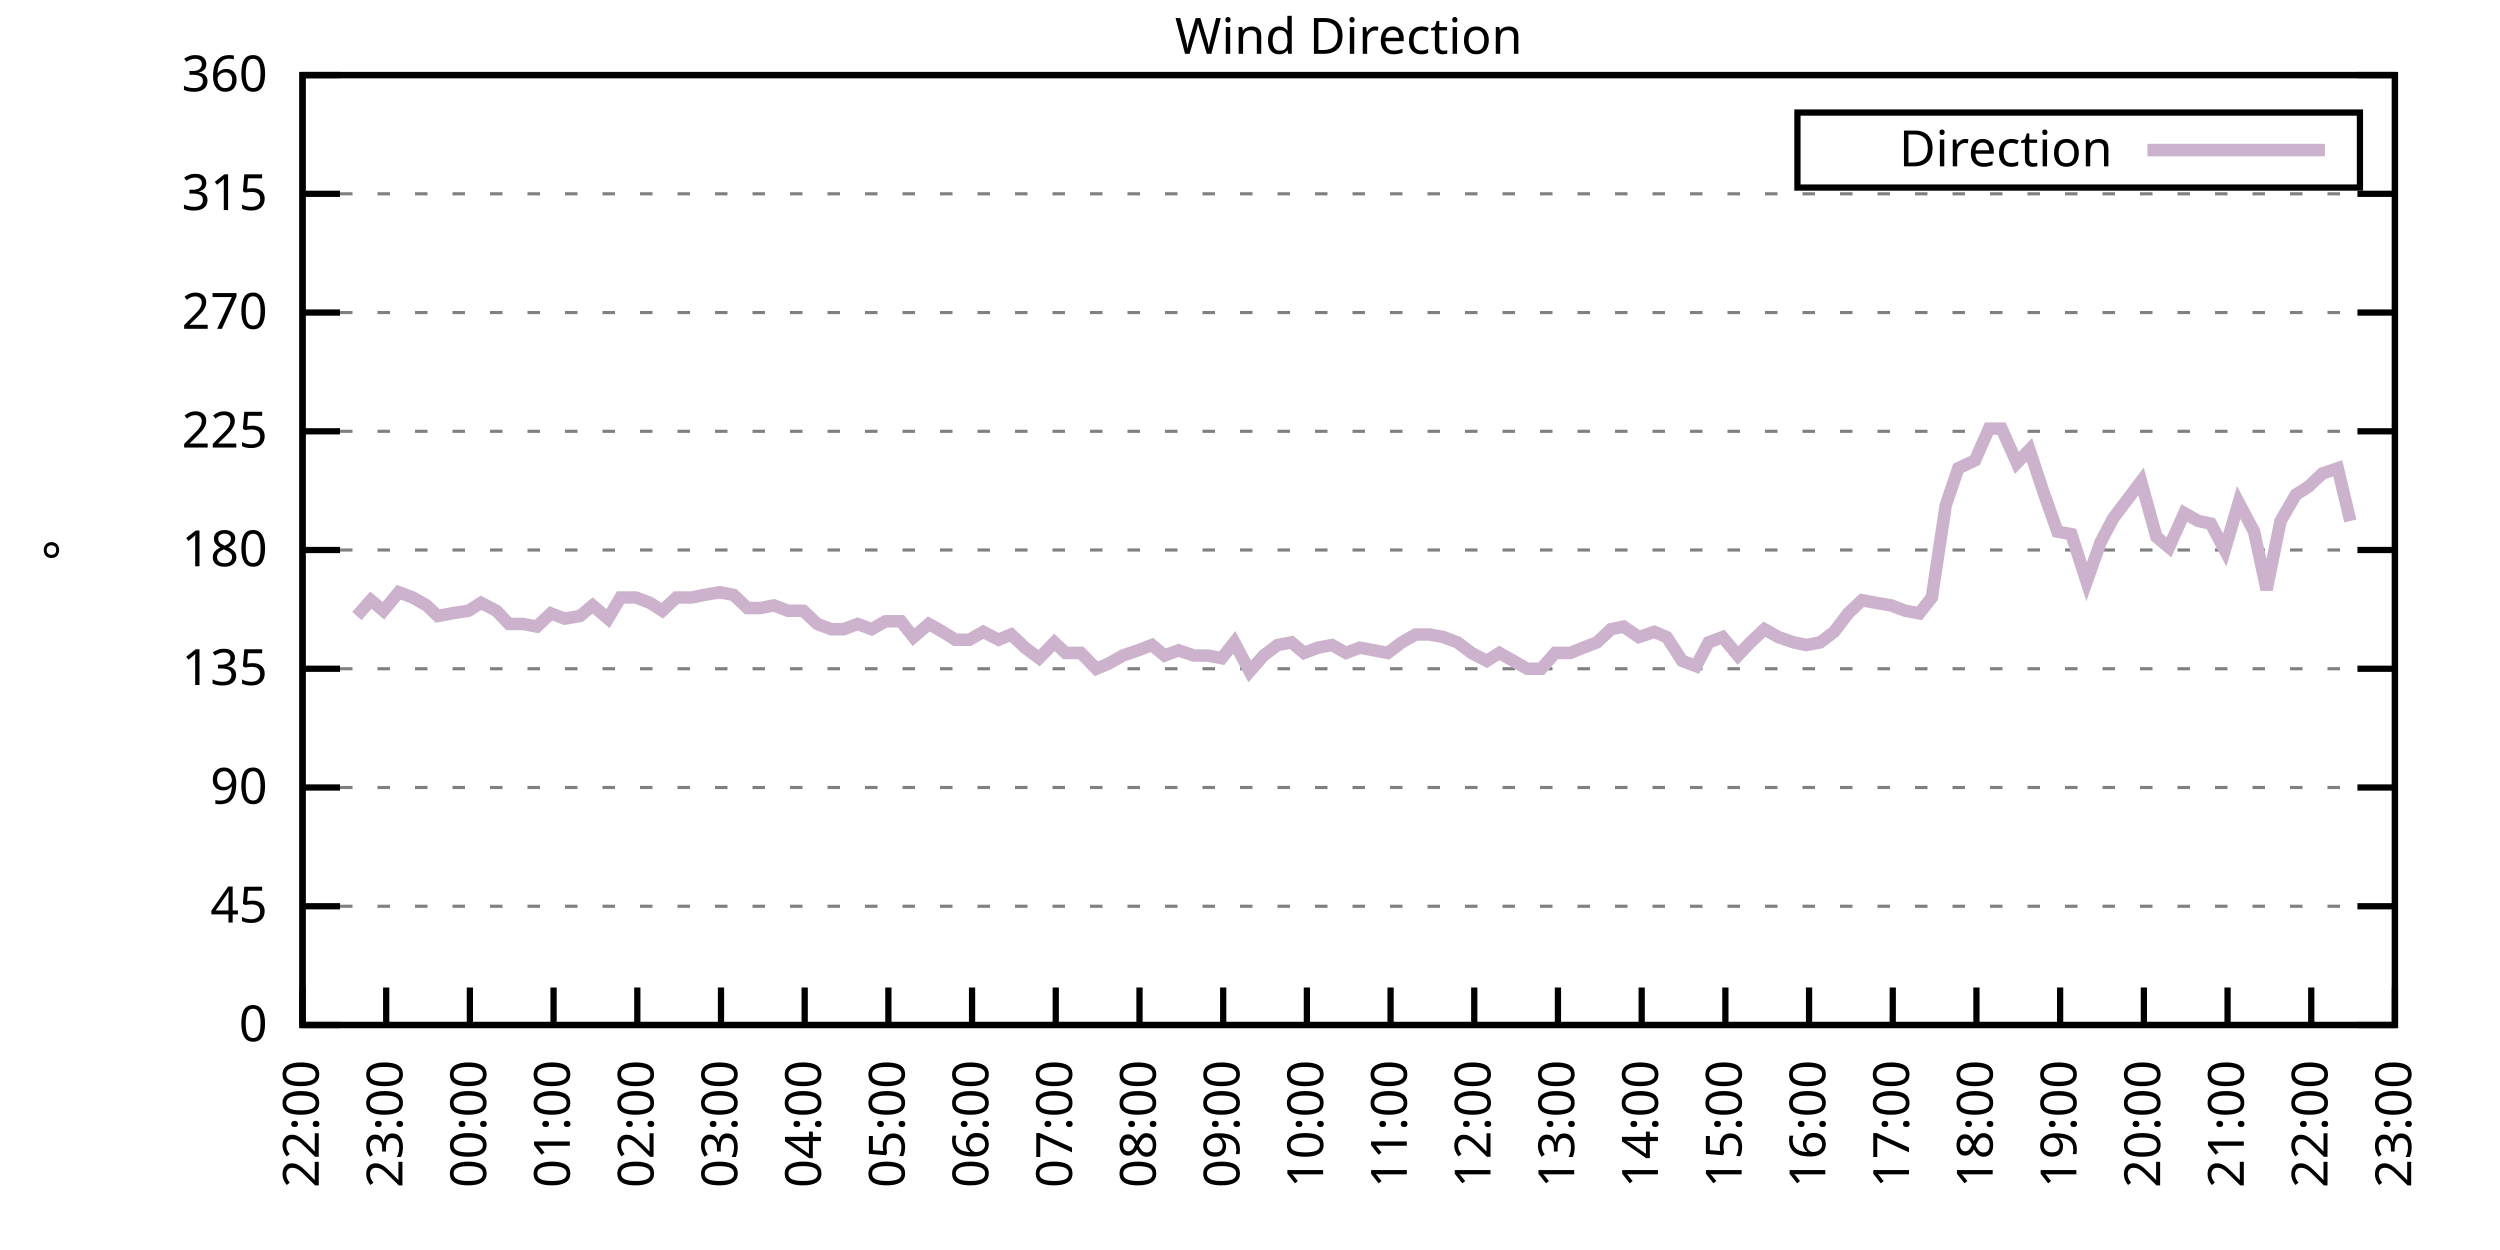
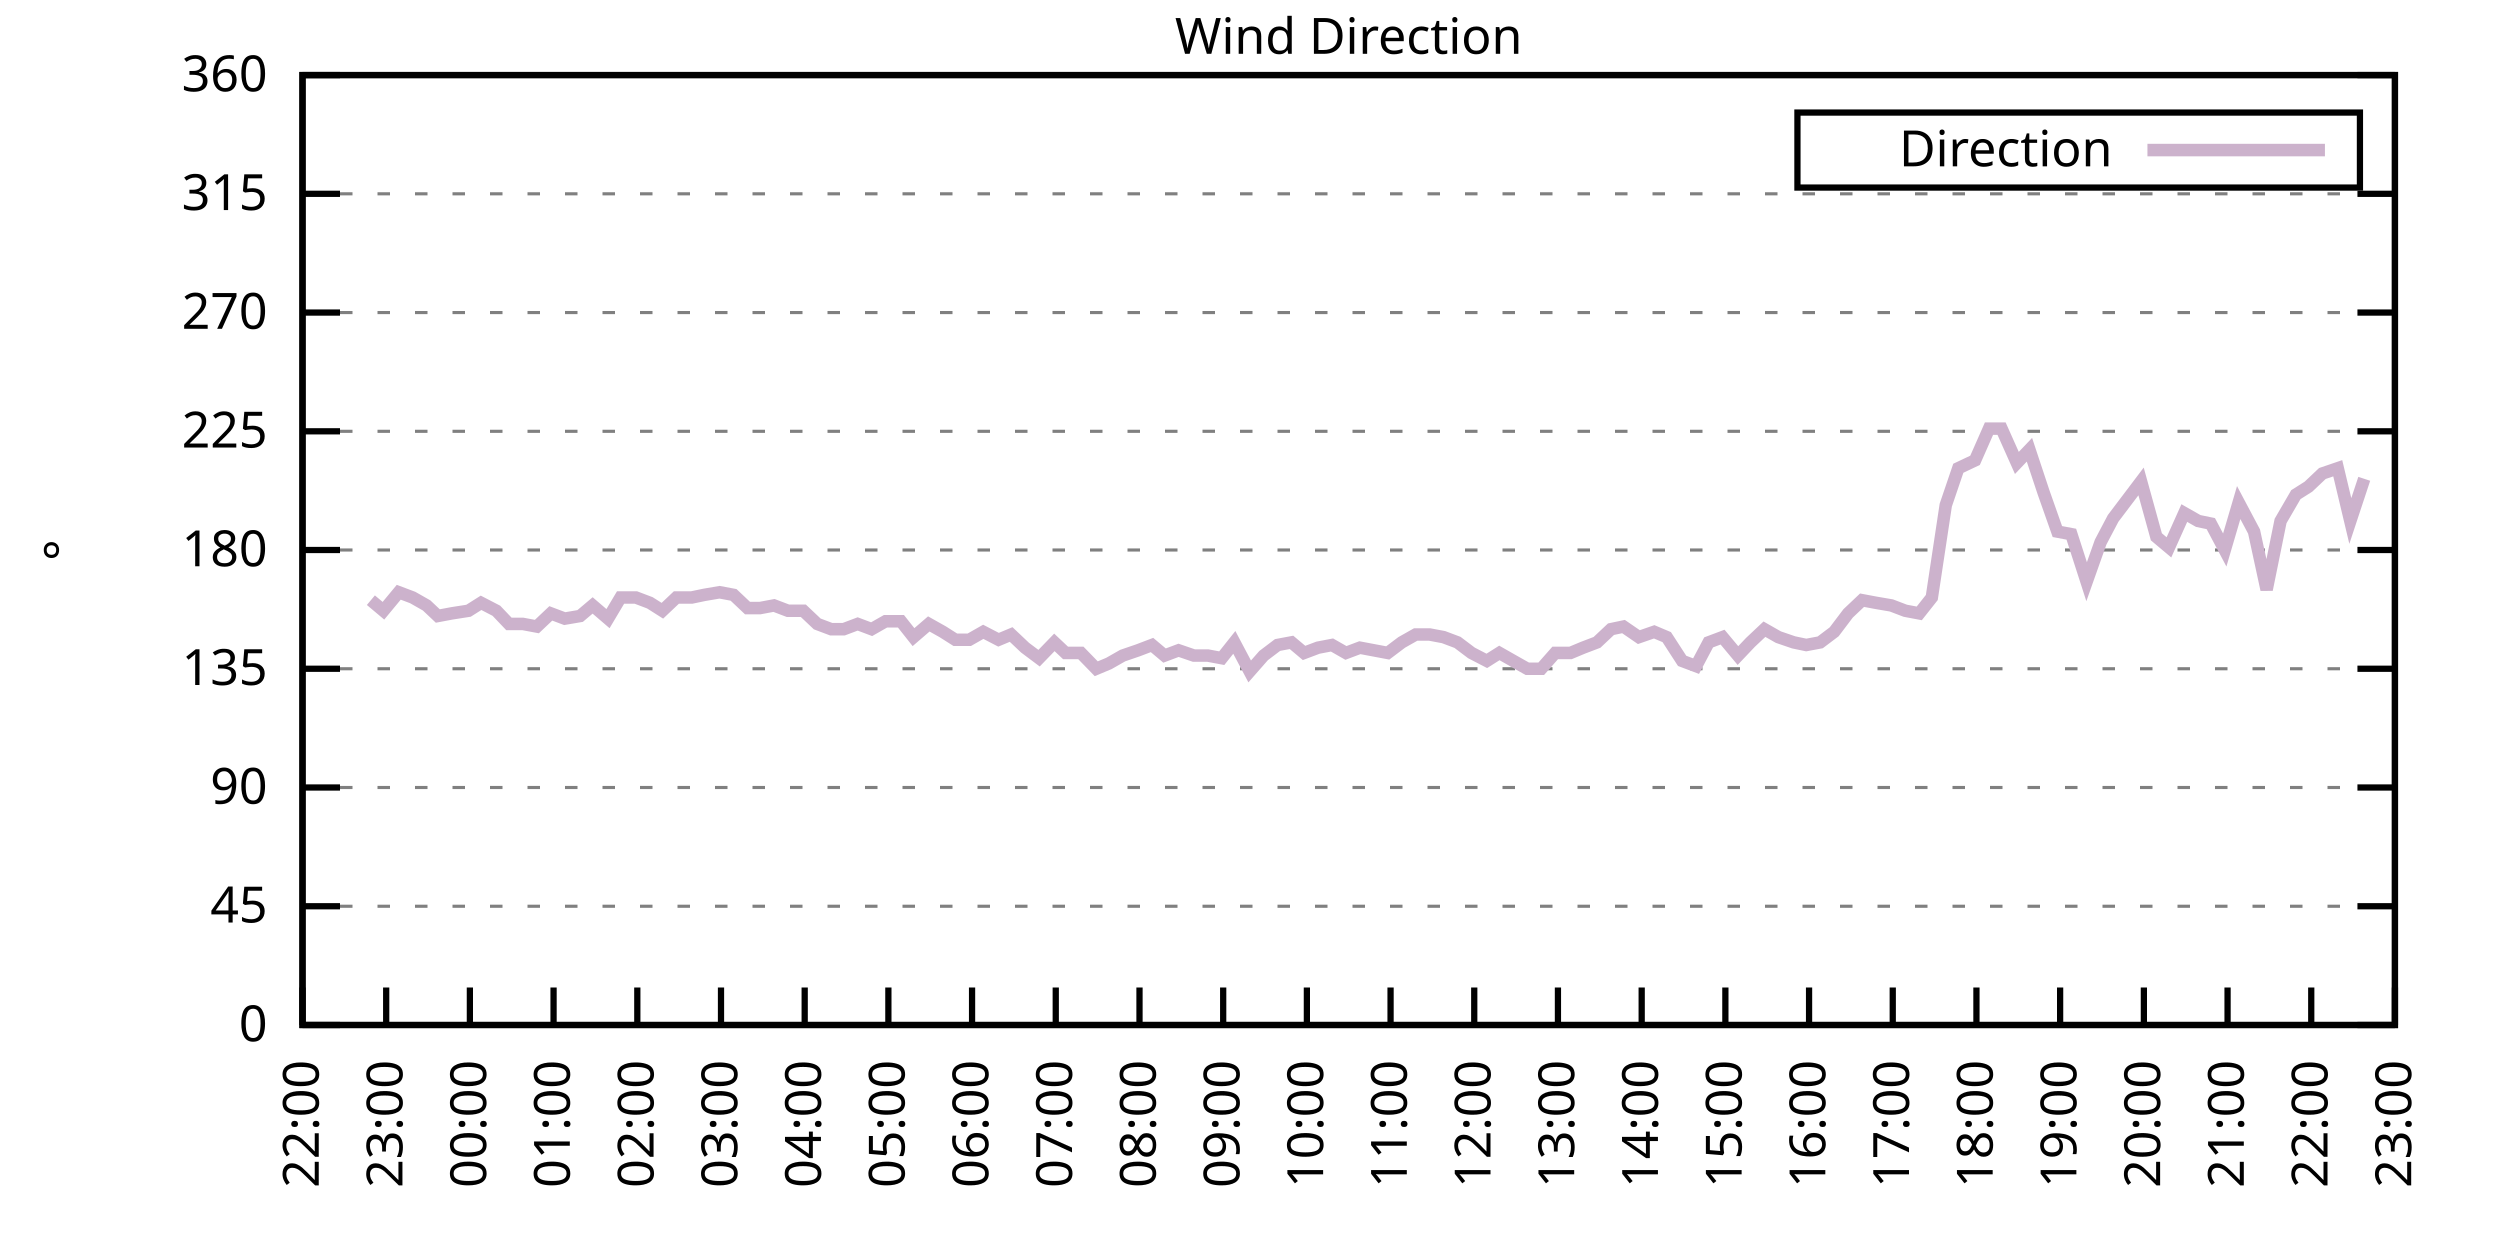
<svg xmlns="http://www.w3.org/2000/svg" xmlns:xlink="http://www.w3.org/1999/xlink" width="400" height="200" viewBox="0 0 400 200">
  <g id="gnuplot_canvas">
    <rect x="0" y="0" width="400" height="200" fill="none" />
    <defs>
      <circle id="gpDot" r="0.5" stroke-width="0.5" stroke="currentColor" />
      <path id="gpPt0" stroke-width="0.333" stroke="currentColor" d="M-1,0 h2 M0,-1 v2" />
      <path id="gpPt1" stroke-width="0.333" stroke="currentColor" d="M-1,-1 L1,1 M1,-1 L-1,1" />
      <path id="gpPt2" stroke-width="0.333" stroke="currentColor" d="M-1,0 L1,0 M0,-1 L0,1 M-1,-1 L1,1 M-1,1 L1,-1" />
      <rect id="gpPt3" stroke-width="0.333" stroke="currentColor" x="-1" y="-1" width="2" height="2" />
      <rect id="gpPt4" stroke-width="0.333" stroke="currentColor" fill="currentColor" x="-1" y="-1" width="2" height="2" />
      <circle id="gpPt5" stroke-width="0.333" stroke="currentColor" cx="0" cy="0" r="1" />
      <use xlink:href="#gpPt5" id="gpPt6" fill="currentColor" stroke="none" />
      <path id="gpPt7" stroke-width="0.333" stroke="currentColor" d="M0,-1.33 L-1.33,0.67 L1.33,0.67 z" />
      <use xlink:href="#gpPt7" id="gpPt8" fill="currentColor" stroke="none" />
      <use xlink:href="#gpPt7" id="gpPt9" stroke="currentColor" transform="rotate(180)" />
      <use xlink:href="#gpPt9" id="gpPt10" fill="currentColor" stroke="none" />
      <use xlink:href="#gpPt3" id="gpPt11" stroke="currentColor" transform="rotate(45)" />
      <use xlink:href="#gpPt11" id="gpPt12" fill="currentColor" stroke="none" />
      <path id="gpPt13" stroke-width="0.333" stroke="currentColor" d="M0,1.330 L1.265,0.411 L0.782,-1.067 L-0.782,-1.076 L-1.265,0.411 z" />
      <use xlink:href="#gpPt13" id="gpPt14" fill="currentColor" stroke="none" />
      <filter id="textbox" filterUnits="objectBoundingBox" x="0" y="0" height="1" width="1">
        <feFlood flood-color="white" flood-opacity="1" result="bgnd" />
        <feComposite in="SourceGraphic" in2="bgnd" operator="atop" />
      </filter>
      <filter id="greybox" filterUnits="objectBoundingBox" x="0" y="0" height="1" width="1">
        <feFlood flood-color="lightgrey" flood-opacity="1" result="grey" />
        <feComposite in="SourceGraphic" in2="grey" operator="atop" />
      </filter>
    </defs>
    <g fill="none" color="white" stroke="currentColor" stroke-width="1.00" stroke-linecap="butt" stroke-linejoin="miter">
</g>
    <g fill="none" color="black" stroke="currentColor" stroke-width="1.00" stroke-linecap="butt" stroke-linejoin="miter">
      <g stroke="none" shape-rendering="crispEdges">
        <polygon fill="rgb(255, 255, 255)" points="48.40,164.00 383.18,164.00 383.18,12.02 48.40,12.02 " />
      </g>
    </g>
    <g fill="none" color="black" stroke="currentColor" stroke-width="1.00" stroke-linecap="butt" stroke-linejoin="miter">
</g>
    <g fill="none" color="black" stroke="black" stroke-width="0.50" stroke-linecap="butt" stroke-linejoin="miter">
</g>
    <g fill="none" color="gray" stroke="currentColor" stroke-width="0.50" stroke-linecap="butt" stroke-linejoin="miter">
      <path stroke="gray" stroke-dasharray="2,4" class="gridline" d="M48.40,164.00 L383.19,164.00  " />
    </g>
    <g fill="none" color="gray" stroke="gray" stroke-width="1.00" stroke-linecap="butt" stroke-linejoin="miter">
</g>
    <g fill="none" color="black" stroke="currentColor" stroke-width="1.00" stroke-linecap="butt" stroke-linejoin="miter">
      <path stroke="black" d="M48.40,164.00 L54.40,164.00 M383.19,164.00 L377.19,164.00  " />
      <g transform="translate(42.80,166.60)" stroke="none" fill="black" font-family="Sans" font-size="8.00" text-anchor="end">
        <text>
          <tspan font-family="Sans"> 0</tspan>
        </text>
      </g>
    </g>
    <g fill="none" color="black" stroke="currentColor" stroke-width="1.00" stroke-linecap="butt" stroke-linejoin="miter">
</g>
    <g fill="none" color="black" stroke="black" stroke-width="0.50" stroke-linecap="butt" stroke-linejoin="miter">
</g>
    <g fill="none" color="gray" stroke="currentColor" stroke-width="0.50" stroke-linecap="butt" stroke-linejoin="miter">
      <path stroke="gray" stroke-dasharray="2,4" class="gridline" d="M48.40,145.00 L383.19,145.00  " />
    </g>
    <g fill="none" color="gray" stroke="gray" stroke-width="1.00" stroke-linecap="butt" stroke-linejoin="miter">
</g>
    <g fill="none" color="black" stroke="currentColor" stroke-width="1.00" stroke-linecap="butt" stroke-linejoin="miter">
      <path stroke="black" d="M48.40,145.00 L54.40,145.00 M383.19,145.00 L377.19,145.00  " />
      <g transform="translate(42.80,147.60)" stroke="none" fill="black" font-family="Sans" font-size="8.00" text-anchor="end">
        <text>
          <tspan font-family="Sans"> 45</tspan>
        </text>
      </g>
    </g>
    <g fill="none" color="black" stroke="currentColor" stroke-width="1.00" stroke-linecap="butt" stroke-linejoin="miter">
</g>
    <g fill="none" color="black" stroke="black" stroke-width="0.50" stroke-linecap="butt" stroke-linejoin="miter">
</g>
    <g fill="none" color="gray" stroke="currentColor" stroke-width="0.50" stroke-linecap="butt" stroke-linejoin="miter">
      <path stroke="gray" stroke-dasharray="2,4" class="gridline" d="M48.40,126.00 L383.19,126.00  " />
    </g>
    <g fill="none" color="gray" stroke="gray" stroke-width="1.00" stroke-linecap="butt" stroke-linejoin="miter">
</g>
    <g fill="none" color="black" stroke="currentColor" stroke-width="1.00" stroke-linecap="butt" stroke-linejoin="miter">
      <path stroke="black" d="M48.40,126.00 L54.40,126.00 M383.19,126.00 L377.19,126.00  " />
      <g transform="translate(42.80,128.60)" stroke="none" fill="black" font-family="Sans" font-size="8.00" text-anchor="end">
        <text>
          <tspan font-family="Sans"> 90</tspan>
        </text>
      </g>
    </g>
    <g fill="none" color="black" stroke="currentColor" stroke-width="1.00" stroke-linecap="butt" stroke-linejoin="miter">
</g>
    <g fill="none" color="black" stroke="black" stroke-width="0.50" stroke-linecap="butt" stroke-linejoin="miter">
</g>
    <g fill="none" color="gray" stroke="currentColor" stroke-width="0.50" stroke-linecap="butt" stroke-linejoin="miter">
      <path stroke="gray" stroke-dasharray="2,4" class="gridline" d="M48.40,107.00 L383.19,107.00  " />
    </g>
    <g fill="none" color="gray" stroke="gray" stroke-width="1.00" stroke-linecap="butt" stroke-linejoin="miter">
</g>
    <g fill="none" color="black" stroke="currentColor" stroke-width="1.00" stroke-linecap="butt" stroke-linejoin="miter">
      <path stroke="black" d="M48.40,107.00 L54.40,107.00 M383.19,107.00 L377.19,107.00  " />
      <g transform="translate(42.80,109.60)" stroke="none" fill="black" font-family="Sans" font-size="8.00" text-anchor="end">
        <text>
          <tspan font-family="Sans"> 135</tspan>
        </text>
      </g>
    </g>
    <g fill="none" color="black" stroke="currentColor" stroke-width="1.00" stroke-linecap="butt" stroke-linejoin="miter">
</g>
    <g fill="none" color="black" stroke="black" stroke-width="0.50" stroke-linecap="butt" stroke-linejoin="miter">
</g>
    <g fill="none" color="gray" stroke="currentColor" stroke-width="0.50" stroke-linecap="butt" stroke-linejoin="miter">
      <path stroke="gray" stroke-dasharray="2,4" class="gridline" d="M48.40,88.00 L383.19,88.00  " />
    </g>
    <g fill="none" color="gray" stroke="gray" stroke-width="1.00" stroke-linecap="butt" stroke-linejoin="miter">
</g>
    <g fill="none" color="black" stroke="currentColor" stroke-width="1.00" stroke-linecap="butt" stroke-linejoin="miter">
      <path stroke="black" d="M48.40,88.00 L54.40,88.00 M383.19,88.00 L377.19,88.00  " />
      <g transform="translate(42.80,90.60)" stroke="none" fill="black" font-family="Sans" font-size="8.00" text-anchor="end">
        <text>
          <tspan font-family="Sans"> 180</tspan>
        </text>
      </g>
    </g>
    <g fill="none" color="black" stroke="currentColor" stroke-width="1.00" stroke-linecap="butt" stroke-linejoin="miter">
</g>
    <g fill="none" color="black" stroke="black" stroke-width="0.50" stroke-linecap="butt" stroke-linejoin="miter">
</g>
    <g fill="none" color="gray" stroke="currentColor" stroke-width="0.50" stroke-linecap="butt" stroke-linejoin="miter">
      <path stroke="gray" stroke-dasharray="2,4" class="gridline" d="M48.40,69.01 L383.19,69.01  " />
    </g>
    <g fill="none" color="gray" stroke="gray" stroke-width="1.00" stroke-linecap="butt" stroke-linejoin="miter">
</g>
    <g fill="none" color="black" stroke="currentColor" stroke-width="1.00" stroke-linecap="butt" stroke-linejoin="miter">
      <path stroke="black" d="M48.40,69.01 L54.40,69.01 M383.19,69.01 L377.19,69.01  " />
      <g transform="translate(42.80,71.61)" stroke="none" fill="black" font-family="Sans" font-size="8.00" text-anchor="end">
        <text>
          <tspan font-family="Sans"> 225</tspan>
        </text>
      </g>
    </g>
    <g fill="none" color="black" stroke="currentColor" stroke-width="1.00" stroke-linecap="butt" stroke-linejoin="miter">
</g>
    <g fill="none" color="black" stroke="black" stroke-width="0.50" stroke-linecap="butt" stroke-linejoin="miter">
</g>
    <g fill="none" color="gray" stroke="currentColor" stroke-width="0.50" stroke-linecap="butt" stroke-linejoin="miter">
      <path stroke="gray" stroke-dasharray="2,4" class="gridline" d="M48.40,50.01 L383.19,50.01  " />
    </g>
    <g fill="none" color="gray" stroke="gray" stroke-width="1.00" stroke-linecap="butt" stroke-linejoin="miter">
</g>
    <g fill="none" color="black" stroke="currentColor" stroke-width="1.00" stroke-linecap="butt" stroke-linejoin="miter">
      <path stroke="black" d="M48.40,50.01 L54.40,50.01 M383.19,50.01 L377.19,50.01  " />
      <g transform="translate(42.80,52.61)" stroke="none" fill="black" font-family="Sans" font-size="8.00" text-anchor="end">
        <text>
          <tspan font-family="Sans"> 270</tspan>
        </text>
      </g>
    </g>
    <g fill="none" color="black" stroke="currentColor" stroke-width="1.00" stroke-linecap="butt" stroke-linejoin="miter">
</g>
    <g fill="none" color="black" stroke="black" stroke-width="0.50" stroke-linecap="butt" stroke-linejoin="miter">
</g>
    <g fill="none" color="gray" stroke="currentColor" stroke-width="0.50" stroke-linecap="butt" stroke-linejoin="miter">
      <path stroke="gray" stroke-dasharray="2,4" class="gridline" d="M48.40,31.01 L383.19,31.01  " />
    </g>
    <g fill="none" color="gray" stroke="gray" stroke-width="1.00" stroke-linecap="butt" stroke-linejoin="miter">
</g>
    <g fill="none" color="black" stroke="currentColor" stroke-width="1.00" stroke-linecap="butt" stroke-linejoin="miter">
      <path stroke="black" d="M48.40,31.01 L54.40,31.01 M383.19,31.01 L377.19,31.01  " />
      <g transform="translate(42.80,33.61)" stroke="none" fill="black" font-family="Sans" font-size="8.00" text-anchor="end">
        <text>
          <tspan font-family="Sans"> 315</tspan>
        </text>
      </g>
    </g>
    <g fill="none" color="black" stroke="currentColor" stroke-width="1.00" stroke-linecap="butt" stroke-linejoin="miter">
</g>
    <g fill="none" color="black" stroke="black" stroke-width="0.50" stroke-linecap="butt" stroke-linejoin="miter">
</g>
    <g fill="none" color="gray" stroke="currentColor" stroke-width="0.50" stroke-linecap="butt" stroke-linejoin="miter">
      <path stroke="gray" stroke-dasharray="2,4" class="gridline" d="M48.40,12.01 L383.19,12.01  " />
    </g>
    <g fill="none" color="gray" stroke="gray" stroke-width="1.00" stroke-linecap="butt" stroke-linejoin="miter">
</g>
    <g fill="none" color="black" stroke="currentColor" stroke-width="1.00" stroke-linecap="butt" stroke-linejoin="miter">
      <path stroke="black" d="M48.40,12.01 L54.40,12.01 M383.19,12.01 L377.19,12.01  " />
      <g transform="translate(42.80,14.61)" stroke="none" fill="black" font-family="Sans" font-size="8.00" text-anchor="end">
        <text>
          <tspan font-family="Sans"> 360</tspan>
        </text>
      </g>
    </g>
    <g fill="none" color="black" stroke="currentColor" stroke-width="1.00" stroke-linecap="butt" stroke-linejoin="miter">
      <path stroke="black" d="M48.40,164.00 L48.40,158.00  " />
      <g transform="translate(51.00,169.60) rotate(270.00)" stroke="none" fill="black" font-family="Sans" font-size="8.00" text-anchor="end">
        <text>
          <tspan font-family="Sans">22:00</tspan>
        </text>
      </g>
    </g>
    <g fill="none" color="black" stroke="currentColor" stroke-width="1.00" stroke-linecap="butt" stroke-linejoin="miter">
      <path stroke="black" d="M61.79,164.00 L61.79,158.00  " />
      <g transform="translate(64.39,169.60) rotate(270.00)" stroke="none" fill="black" font-family="Sans" font-size="8.00" text-anchor="end">
        <text>
          <tspan font-family="Sans">23:00</tspan>
        </text>
      </g>
    </g>
    <g fill="none" color="black" stroke="currentColor" stroke-width="1.00" stroke-linecap="butt" stroke-linejoin="miter">
      <path stroke="black" d="M75.18,164.00 L75.18,158.00  " />
      <g transform="translate(77.78,169.60) rotate(270.00)" stroke="none" fill="black" font-family="Sans" font-size="8.00" text-anchor="end">
        <text>
          <tspan font-family="Sans">00:00</tspan>
        </text>
      </g>
    </g>
    <g fill="none" color="black" stroke="currentColor" stroke-width="1.00" stroke-linecap="butt" stroke-linejoin="miter">
      <path stroke="black" d="M88.57,164.00 L88.57,158.00  " />
      <g transform="translate(91.17,169.60) rotate(270.00)" stroke="none" fill="black" font-family="Sans" font-size="8.00" text-anchor="end">
        <text>
          <tspan font-family="Sans">01:00</tspan>
        </text>
      </g>
    </g>
    <g fill="none" color="black" stroke="currentColor" stroke-width="1.00" stroke-linecap="butt" stroke-linejoin="miter">
      <path stroke="black" d="M101.97,164.00 L101.97,158.00  " />
      <g transform="translate(104.57,169.60) rotate(270.00)" stroke="none" fill="black" font-family="Sans" font-size="8.00" text-anchor="end">
        <text>
          <tspan font-family="Sans">02:00</tspan>
        </text>
      </g>
    </g>
    <g fill="none" color="black" stroke="currentColor" stroke-width="1.00" stroke-linecap="butt" stroke-linejoin="miter">
      <path stroke="black" d="M115.36,164.00 L115.36,158.00  " />
      <g transform="translate(117.96,169.60) rotate(270.00)" stroke="none" fill="black" font-family="Sans" font-size="8.00" text-anchor="end">
        <text>
          <tspan font-family="Sans">03:00</tspan>
        </text>
      </g>
    </g>
    <g fill="none" color="black" stroke="currentColor" stroke-width="1.00" stroke-linecap="butt" stroke-linejoin="miter">
      <path stroke="black" d="M128.75,164.00 L128.75,158.00  " />
      <g transform="translate(131.35,169.60) rotate(270.00)" stroke="none" fill="black" font-family="Sans" font-size="8.00" text-anchor="end">
        <text>
          <tspan font-family="Sans">04:00</tspan>
        </text>
      </g>
    </g>
    <g fill="none" color="black" stroke="currentColor" stroke-width="1.00" stroke-linecap="butt" stroke-linejoin="miter">
      <path stroke="black" d="M142.14,164.00 L142.14,158.00  " />
      <g transform="translate(144.74,169.60) rotate(270.00)" stroke="none" fill="black" font-family="Sans" font-size="8.00" text-anchor="end">
        <text>
          <tspan font-family="Sans">05:00</tspan>
        </text>
      </g>
    </g>
    <g fill="none" color="black" stroke="currentColor" stroke-width="1.00" stroke-linecap="butt" stroke-linejoin="miter">
      <path stroke="black" d="M155.53,164.00 L155.53,158.00  " />
      <g transform="translate(158.13,169.60) rotate(270.00)" stroke="none" fill="black" font-family="Sans" font-size="8.00" text-anchor="end">
        <text>
          <tspan font-family="Sans">06:00</tspan>
        </text>
      </g>
    </g>
    <g fill="none" color="black" stroke="currentColor" stroke-width="1.00" stroke-linecap="butt" stroke-linejoin="miter">
      <path stroke="black" d="M168.92,164.00 L168.92,158.00  " />
      <g transform="translate(171.52,169.60) rotate(270.00)" stroke="none" fill="black" font-family="Sans" font-size="8.00" text-anchor="end">
        <text>
          <tspan font-family="Sans">07:00</tspan>
        </text>
      </g>
    </g>
    <g fill="none" color="black" stroke="currentColor" stroke-width="1.00" stroke-linecap="butt" stroke-linejoin="miter">
      <path stroke="black" d="M182.32,164.00 L182.32,158.00  " />
      <g transform="translate(184.92,169.60) rotate(270.00)" stroke="none" fill="black" font-family="Sans" font-size="8.00" text-anchor="end">
        <text>
          <tspan font-family="Sans">08:00</tspan>
        </text>
      </g>
    </g>
    <g fill="none" color="black" stroke="currentColor" stroke-width="1.00" stroke-linecap="butt" stroke-linejoin="miter">
      <path stroke="black" d="M195.71,164.00 L195.71,158.00  " />
      <g transform="translate(198.31,169.60) rotate(270.00)" stroke="none" fill="black" font-family="Sans" font-size="8.00" text-anchor="end">
        <text>
          <tspan font-family="Sans">09:00</tspan>
        </text>
      </g>
    </g>
    <g fill="none" color="black" stroke="currentColor" stroke-width="1.00" stroke-linecap="butt" stroke-linejoin="miter">
      <path stroke="black" d="M209.10,164.00 L209.10,158.00  " />
      <g transform="translate(211.70,169.60) rotate(270.00)" stroke="none" fill="black" font-family="Sans" font-size="8.00" text-anchor="end">
        <text>
          <tspan font-family="Sans">10:00</tspan>
        </text>
      </g>
    </g>
    <g fill="none" color="black" stroke="currentColor" stroke-width="1.00" stroke-linecap="butt" stroke-linejoin="miter">
      <path stroke="black" d="M222.49,164.00 L222.49,158.00  " />
      <g transform="translate(225.09,169.60) rotate(270.00)" stroke="none" fill="black" font-family="Sans" font-size="8.00" text-anchor="end">
        <text>
          <tspan font-family="Sans">11:00</tspan>
        </text>
      </g>
    </g>
    <g fill="none" color="black" stroke="currentColor" stroke-width="1.00" stroke-linecap="butt" stroke-linejoin="miter">
      <path stroke="black" d="M235.88,164.00 L235.88,158.00  " />
      <g transform="translate(238.48,169.60) rotate(270.00)" stroke="none" fill="black" font-family="Sans" font-size="8.00" text-anchor="end">
        <text>
          <tspan font-family="Sans">12:00</tspan>
        </text>
      </g>
    </g>
    <g fill="none" color="black" stroke="currentColor" stroke-width="1.00" stroke-linecap="butt" stroke-linejoin="miter">
      <path stroke="black" d="M249.27,164.00 L249.27,158.00  " />
      <g transform="translate(251.87,169.60) rotate(270.00)" stroke="none" fill="black" font-family="Sans" font-size="8.00" text-anchor="end">
        <text>
          <tspan font-family="Sans">13:00</tspan>
        </text>
      </g>
    </g>
    <g fill="none" color="black" stroke="currentColor" stroke-width="1.00" stroke-linecap="butt" stroke-linejoin="miter">
      <path stroke="black" d="M262.67,164.00 L262.67,158.00  " />
      <g transform="translate(265.27,169.60) rotate(270.00)" stroke="none" fill="black" font-family="Sans" font-size="8.00" text-anchor="end">
        <text>
          <tspan font-family="Sans">14:00</tspan>
        </text>
      </g>
    </g>
    <g fill="none" color="black" stroke="currentColor" stroke-width="1.00" stroke-linecap="butt" stroke-linejoin="miter">
      <path stroke="black" d="M276.06,164.00 L276.06,158.00  " />
      <g transform="translate(278.66,169.60) rotate(270.00)" stroke="none" fill="black" font-family="Sans" font-size="8.00" text-anchor="end">
        <text>
          <tspan font-family="Sans">15:00</tspan>
        </text>
      </g>
    </g>
    <g fill="none" color="black" stroke="currentColor" stroke-width="1.00" stroke-linecap="butt" stroke-linejoin="miter">
      <path stroke="black" d="M289.45,164.00 L289.45,158.00  " />
      <g transform="translate(292.05,169.60) rotate(270.00)" stroke="none" fill="black" font-family="Sans" font-size="8.00" text-anchor="end">
        <text>
          <tspan font-family="Sans">16:00</tspan>
        </text>
      </g>
    </g>
    <g fill="none" color="black" stroke="currentColor" stroke-width="1.00" stroke-linecap="butt" stroke-linejoin="miter">
      <path stroke="black" d="M302.84,164.00 L302.84,158.00  " />
      <g transform="translate(305.44,169.60) rotate(270.00)" stroke="none" fill="black" font-family="Sans" font-size="8.00" text-anchor="end">
        <text>
          <tspan font-family="Sans">17:00</tspan>
        </text>
      </g>
    </g>
    <g fill="none" color="black" stroke="currentColor" stroke-width="1.00" stroke-linecap="butt" stroke-linejoin="miter">
      <path stroke="black" d="M316.23,164.00 L316.23,158.00  " />
      <g transform="translate(318.83,169.60) rotate(270.00)" stroke="none" fill="black" font-family="Sans" font-size="8.00" text-anchor="end">
        <text>
          <tspan font-family="Sans">18:00</tspan>
        </text>
      </g>
    </g>
    <g fill="none" color="black" stroke="currentColor" stroke-width="1.00" stroke-linecap="butt" stroke-linejoin="miter">
      <path stroke="black" d="M329.62,164.00 L329.62,158.00  " />
      <g transform="translate(332.22,169.60) rotate(270.00)" stroke="none" fill="black" font-family="Sans" font-size="8.00" text-anchor="end">
        <text>
          <tspan font-family="Sans">19:00</tspan>
        </text>
      </g>
    </g>
    <g fill="none" color="black" stroke="currentColor" stroke-width="1.00" stroke-linecap="butt" stroke-linejoin="miter">
      <path stroke="black" d="M343.02,164.00 L343.02,158.00  " />
      <g transform="translate(345.62,169.60) rotate(270.00)" stroke="none" fill="black" font-family="Sans" font-size="8.00" text-anchor="end">
        <text>
          <tspan font-family="Sans">20:00</tspan>
        </text>
      </g>
    </g>
    <g fill="none" color="black" stroke="currentColor" stroke-width="1.00" stroke-linecap="butt" stroke-linejoin="miter">
      <path stroke="black" d="M356.41,164.00 L356.41,158.00  " />
      <g transform="translate(359.01,169.60) rotate(270.00)" stroke="none" fill="black" font-family="Sans" font-size="8.00" text-anchor="end">
        <text>
          <tspan font-family="Sans">21:00</tspan>
        </text>
      </g>
    </g>
    <g fill="none" color="black" stroke="currentColor" stroke-width="1.00" stroke-linecap="butt" stroke-linejoin="miter">
      <path stroke="black" d="M369.80,164.00 L369.80,158.00  " />
      <g transform="translate(372.40,169.60) rotate(270.00)" stroke="none" fill="black" font-family="Sans" font-size="8.00" text-anchor="end">
        <text>
          <tspan font-family="Sans">22:00</tspan>
        </text>
      </g>
    </g>
    <g fill="none" color="black" stroke="currentColor" stroke-width="1.00" stroke-linecap="butt" stroke-linejoin="miter">
      <path stroke="black" d="M383.19,164.00 L383.19,158.00  " />
      <g transform="translate(385.79,169.60) rotate(270.00)" stroke="none" fill="black" font-family="Sans" font-size="8.00" text-anchor="end">
        <text>
          <tspan font-family="Sans">23:00</tspan>
        </text>
      </g>
    </g>
    <g fill="none" color="black" stroke="currentColor" stroke-width="1.00" stroke-linecap="butt" stroke-linejoin="miter">
</g>
    <g fill="none" color="black" stroke="currentColor" stroke-width="1.00" stroke-linecap="butt" stroke-linejoin="miter">
      <path stroke="black" d="M48.40,12.01 L48.40,164.00 L383.19,164.00 L383.19,12.01 L48.40,12.01 Z  " />
    </g>
    <g fill="none" color="black" stroke="currentColor" stroke-width="1.00" stroke-linecap="butt" stroke-linejoin="miter">
</g>
    <g fill="none" color="black" stroke="currentColor" stroke-width="1.00" stroke-linecap="butt" stroke-linejoin="miter">
      <path stroke="black" d="M287.59,30.01 L287.59,18.01 L377.59,18.01 L377.59,30.01 L287.59,30.01 Z  " />
    </g>
    <g id="Wind_direction_plot_1">
      <g fill="none" color="white" stroke="black" stroke-width="2.00" stroke-linecap="butt" stroke-linejoin="miter">
</g>
      <g fill="none" color="black" stroke="currentColor" stroke-width="2.00" stroke-linecap="butt" stroke-linejoin="miter">
        <g transform="translate(337.99,26.61)" stroke="none" fill="black" font-family="Sans" font-size="8.00" text-anchor="end">
          <text>
            <tspan font-family="Sans">Direction</tspan>
          </text>
        </g>
      </g>
      <g fill="none" color="black" stroke="currentColor" stroke-width="2.00" stroke-linecap="butt" stroke-linejoin="miter">
-         <path stroke="rgb(204, 178, 204)" d="M343.59,24.01 L371.99,24.01 M57.10,98.56 L59.34,96.03 L61.35,97.72 L63.80,94.76 L66.03,95.60 L68.26,96.87   L70.05,98.56 L72.28,98.14 L74.96,97.72 L76.97,96.45 L79.42,97.72 L81.43,99.83 L83.66,99.83 L85.90,100.25   L88.13,98.14 L90.36,98.98 L92.82,98.56 L94.82,96.87 L97.28,98.98 L99.29,95.60 L101.74,95.60 L103.98,96.45   L105.98,97.72 L108.22,95.60 L110.67,95.60 L112.68,95.18 L115.13,94.76 L117.37,95.18 L119.60,97.29 L121.61,97.29   L123.84,96.87 L126.07,97.72 L128.53,97.72 L130.76,99.83 L132.99,100.67 L135.00,100.67 L137.23,99.83 L139.46,100.67   L141.69,99.40 L144.15,99.40 L146.16,101.94 L148.61,99.83 L150.85,101.09 L152.85,102.36 L155.09,102.36 L157.32,101.09   L159.77,102.36 L161.78,101.52 L164.01,103.63 L166.25,105.31 L168.70,102.78 L170.49,104.47 L172.94,104.47 L175.40,107.00   L177.41,106.16 L179.64,104.89 L182.09,104.05 L184.32,103.20 L186.33,104.89 L188.57,104.05 L191.02,104.89 L193.25,104.89   L195.48,105.31 L197.49,102.78 L199.95,107.43 L202.18,104.89 L204.41,103.20 L206.64,102.78 L208.65,104.47 L210.88,103.63   L213.12,103.20 L215.35,104.47 L217.58,103.63 L219.81,104.05 L222.04,104.47 L224.28,102.78 L226.51,101.52 L228.74,101.52   L230.97,101.94 L233.20,102.78 L235.44,104.47 L237.89,105.74 L239.90,104.47 L242.13,105.74 L244.36,107.00 L246.60,107.00   L248.83,104.47 L251.28,104.47 L253.29,103.63 L255.52,102.78 L257.76,100.67 L259.76,100.25 L262.22,101.94 L264.67,101.09   L266.68,101.94 L269.14,105.74 L271.37,106.58 L273.38,102.78 L275.61,101.94 L278.07,104.89 L280.07,102.78 L282.31,100.67   L284.54,101.94 L286.99,102.78 L289.00,103.20 L291.23,102.78 L293.47,101.09 L295.70,98.14 L297.93,96.03 L300.16,96.45   L302.62,96.87 L304.85,97.72 L307.08,98.14 L309.09,95.60 L311.32,80.83 L313.33,74.92 L316.01,73.65 L318.24,68.58   L320.25,68.58 L322.70,74.07 L324.71,71.96 L326.95,78.72 L329.18,85.05 L331.41,85.47 L333.86,93.07 L336.10,86.74   L338.10,82.94 L340.34,79.98 L342.57,77.03 L345.02,85.89 L347.03,87.58 L349.49,82.09 L351.72,83.36 L353.73,83.78   L355.96,88.00 L358.19,80.41 L360.65,85.05 L362.66,94.34 L364.89,83.36 L367.34,79.14 L369.35,77.87 L371.58,75.76   L374.04,74.92 L376.05,83.36  " />
+         <path stroke="rgb(204, 178, 204)" d="M343.59,24.01 L371.99,24.01 M59.34,96.03 L61.35,97.72 L63.80,94.76 L66.03,95.60 L68.26,96.87 L70.05,98.56   L72.28,98.14 L74.96,97.72 L76.97,96.45 L79.42,97.72 L81.43,99.83 L83.66,99.83 L85.90,100.25 L88.13,98.14   L90.36,98.98 L92.82,98.56 L94.82,96.87 L97.28,98.98 L99.29,95.60 L101.74,95.60 L103.98,96.45 L105.98,97.72   L108.22,95.60 L110.67,95.60 L112.68,95.18 L115.13,94.76 L117.37,95.18 L119.60,97.29 L121.61,97.29 L123.84,96.87   L126.07,97.72 L128.53,97.72 L130.76,99.83 L132.99,100.67 L135.00,100.67 L137.23,99.83 L139.46,100.67 L141.69,99.40   L144.15,99.40 L146.16,101.94 L148.61,99.83 L150.85,101.09 L152.85,102.36 L155.09,102.36 L157.32,101.09 L159.77,102.36   L161.78,101.52 L164.01,103.63 L166.25,105.31 L168.70,102.78 L170.49,104.47 L172.94,104.47 L175.40,107.00 L177.41,106.16   L179.64,104.89 L182.09,104.05 L184.32,103.20 L186.33,104.89 L188.57,104.05 L191.02,104.89 L193.25,104.89 L195.48,105.31   L197.49,102.78 L199.95,107.43 L202.18,104.89 L204.41,103.20 L206.64,102.78 L208.65,104.47 L210.88,103.63 L213.12,103.20   L215.35,104.47 L217.58,103.63 L219.81,104.05 L222.04,104.47 L224.28,102.78 L226.51,101.52 L228.74,101.52 L230.97,101.94   L233.20,102.78 L235.44,104.47 L237.89,105.74 L239.90,104.47 L242.13,105.74 L244.36,107.00 L246.60,107.00 L248.83,104.47   L251.28,104.47 L253.29,103.63 L255.52,102.78 L257.76,100.67 L259.76,100.25 L262.22,101.94 L264.67,101.09 L266.68,101.94   L269.14,105.74 L271.37,106.58 L273.38,102.78 L275.61,101.94 L278.07,104.89 L280.07,102.78 L282.31,100.67 L284.54,101.94   L286.99,102.78 L289.00,103.20 L291.23,102.78 L293.47,101.09 L295.70,98.14 L297.93,96.03 L300.16,96.45 L302.62,96.87   L304.85,97.72 L307.08,98.14 L309.09,95.60 L311.32,80.83 L313.33,74.92 L316.01,73.65 L318.24,68.58 L320.25,68.58   L322.70,74.07 L324.71,71.96 L326.95,78.72 L329.18,85.05 L331.41,85.47 L333.86,93.07 L336.10,86.74 L338.10,82.94   L340.34,79.98 L342.57,77.03 L345.02,85.89 L347.03,87.58 L349.49,82.09 L351.72,83.36 L353.73,83.78 L355.96,88.00   L358.19,80.41 L360.65,85.05 L362.66,94.34 L364.89,83.36 L367.34,79.14 L369.35,77.87 L371.58,75.76 L374.04,74.92   L376.05,83.36 L378.28,76.61  " />
      </g>
    </g>
    <g fill="none" color="black" stroke="currentColor" stroke-width="2.00" stroke-linecap="butt" stroke-linejoin="miter">
</g>
    <g fill="none" color="black" stroke="black" stroke-width="1.00" stroke-linecap="butt" stroke-linejoin="miter">
</g>
    <g fill="none" color="black" stroke="currentColor" stroke-width="1.00" stroke-linecap="butt" stroke-linejoin="miter">
      <path stroke="black" d="M48.40,12.01 L48.40,164.00 L383.19,164.00 L383.19,12.01 L48.40,12.01 Z  " />
      <g transform="translate(12.80,88.01) rotate(270.00)" stroke="none" fill="black" font-family="Sans" font-size="8.00" text-anchor="middle">
        <text>
          <tspan font-family="Sans">°</tspan>
        </text>
      </g>
    </g>
    <g fill="none" color="black" stroke="currentColor" stroke-width="1.00" stroke-linecap="butt" stroke-linejoin="miter">
</g>
    <g fill="none" color="black" stroke="currentColor" stroke-width="1.00" stroke-linecap="butt" stroke-linejoin="miter">
      <g transform="translate(215.79,8.61)" stroke="none" fill="black" font-family="Sans" font-size="8.00" text-anchor="middle">
        <text>
          <tspan font-family="Sans">Wind Direction</tspan>
        </text>
      </g>
    </g>
    <g fill="none" color="black" stroke="currentColor" stroke-width="1.00" stroke-linecap="butt" stroke-linejoin="miter">
</g>
  </g>
</svg>
